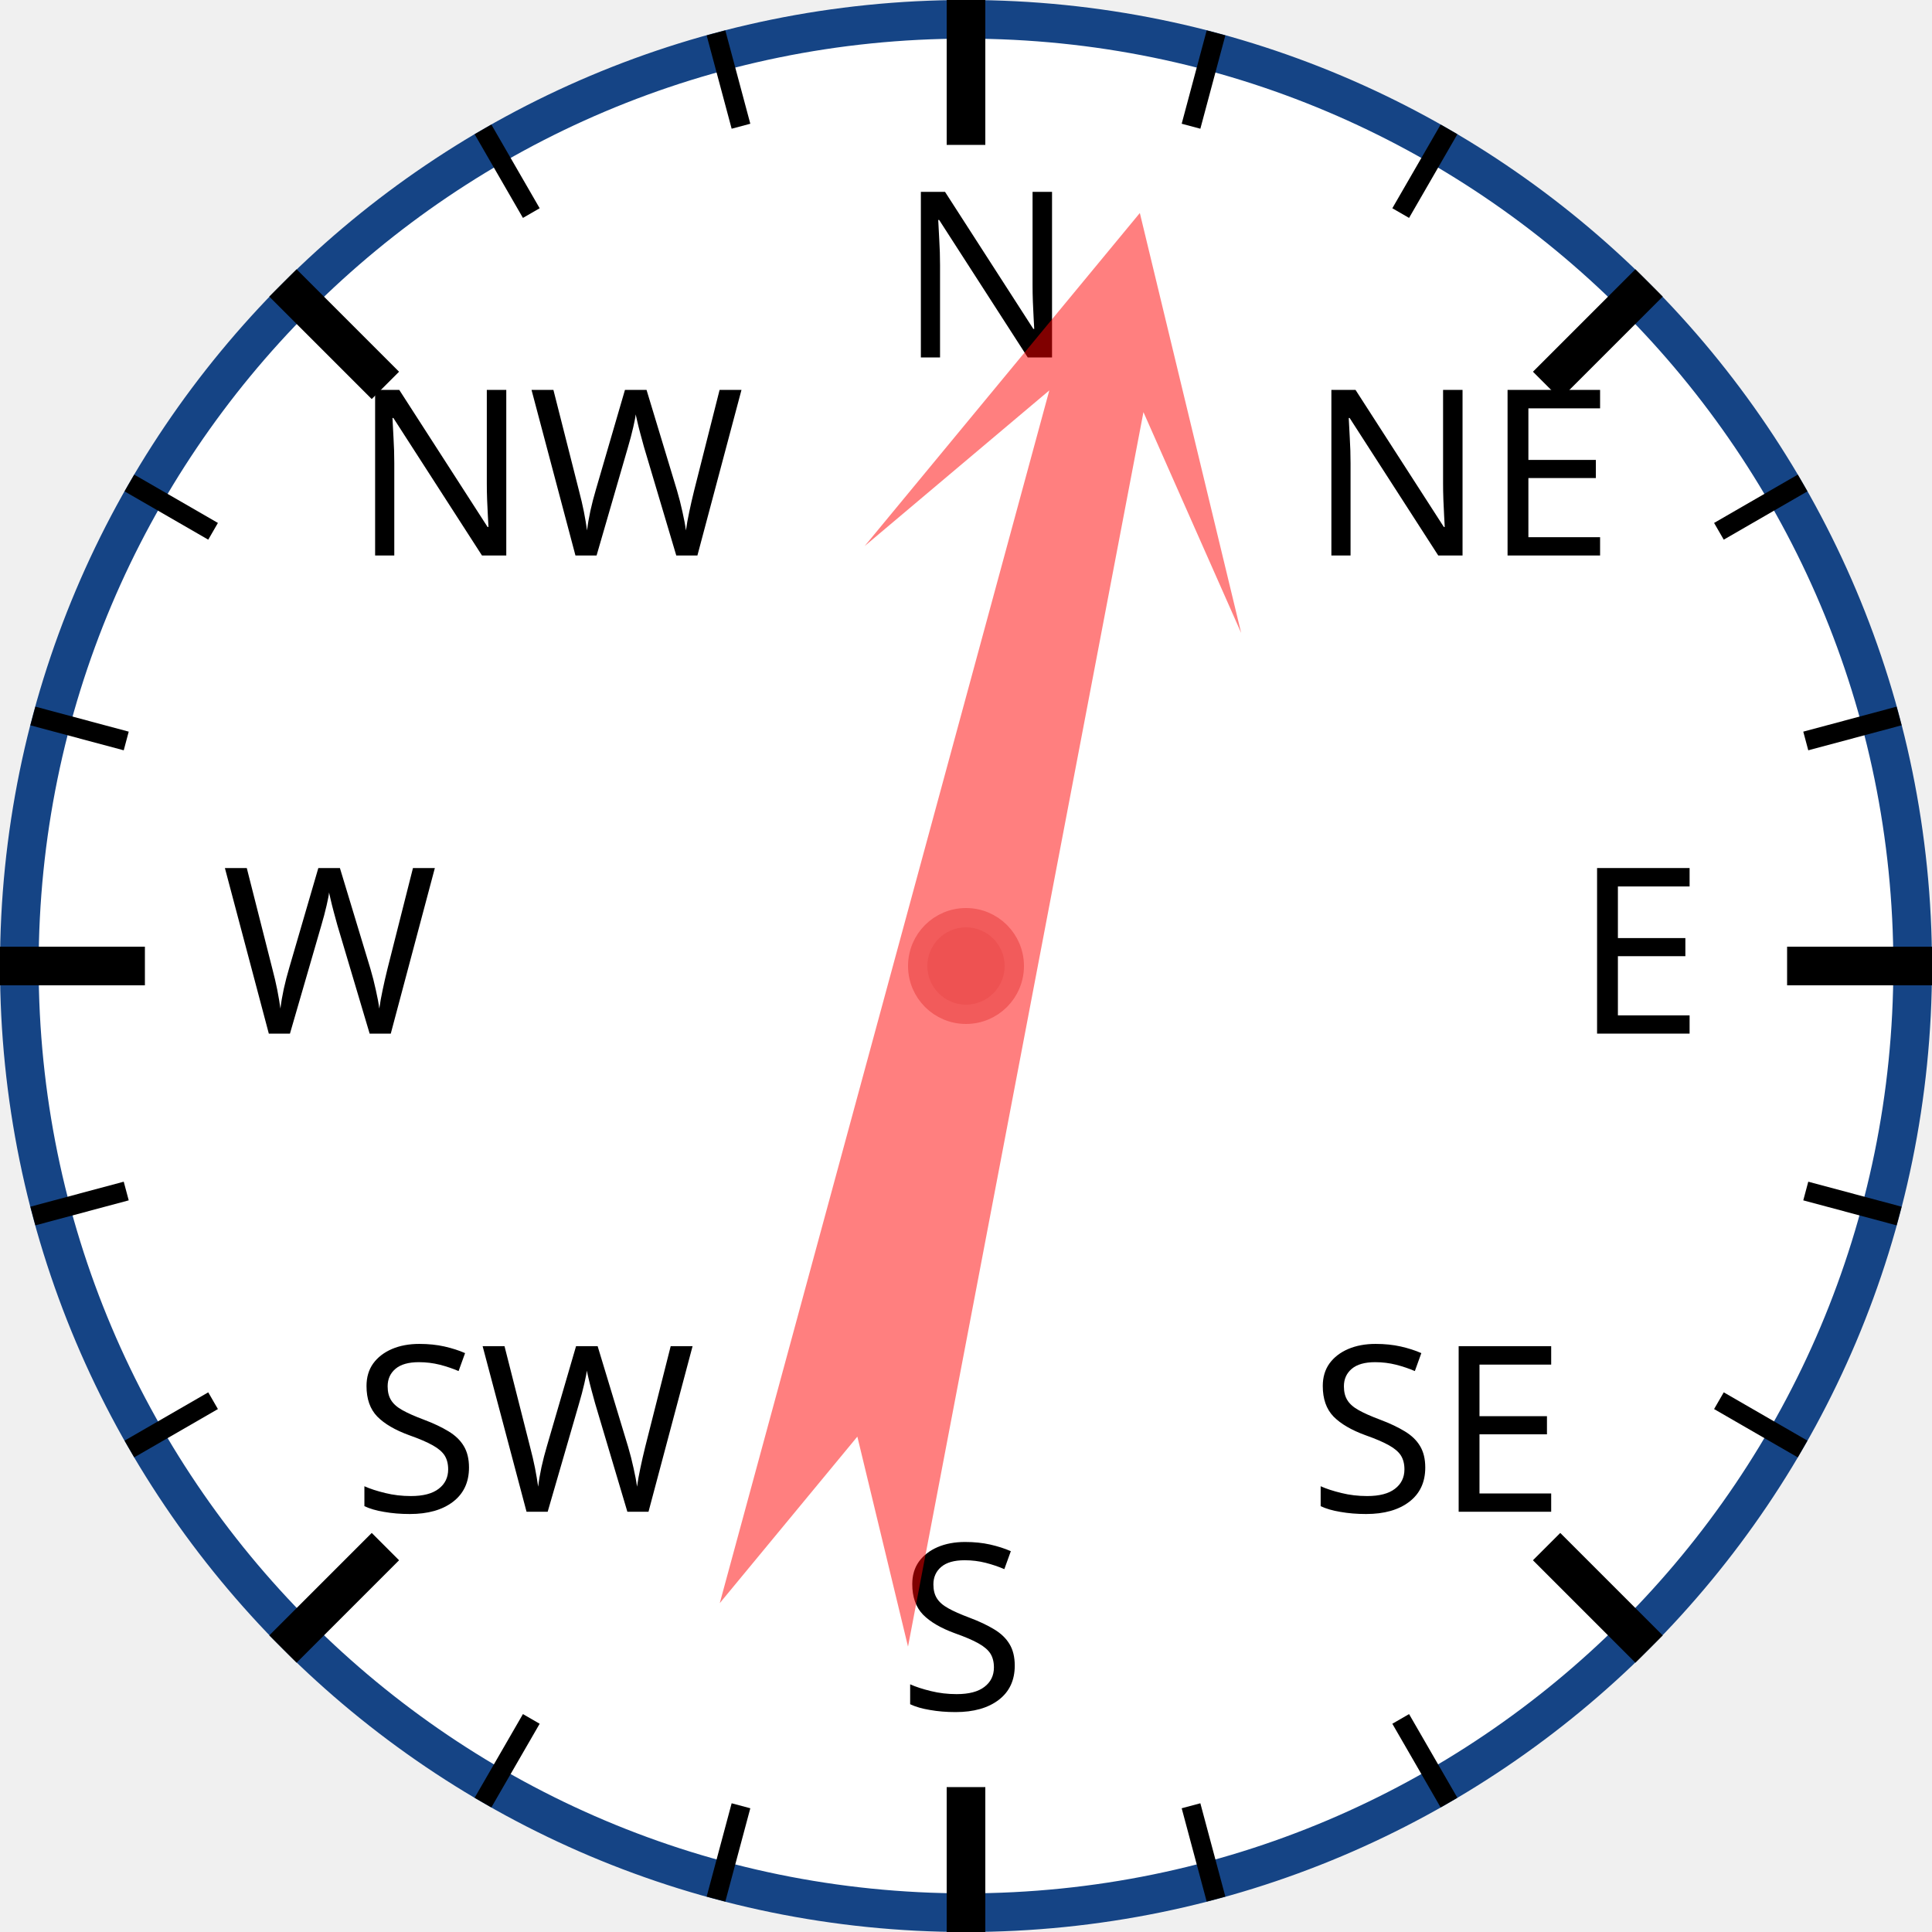
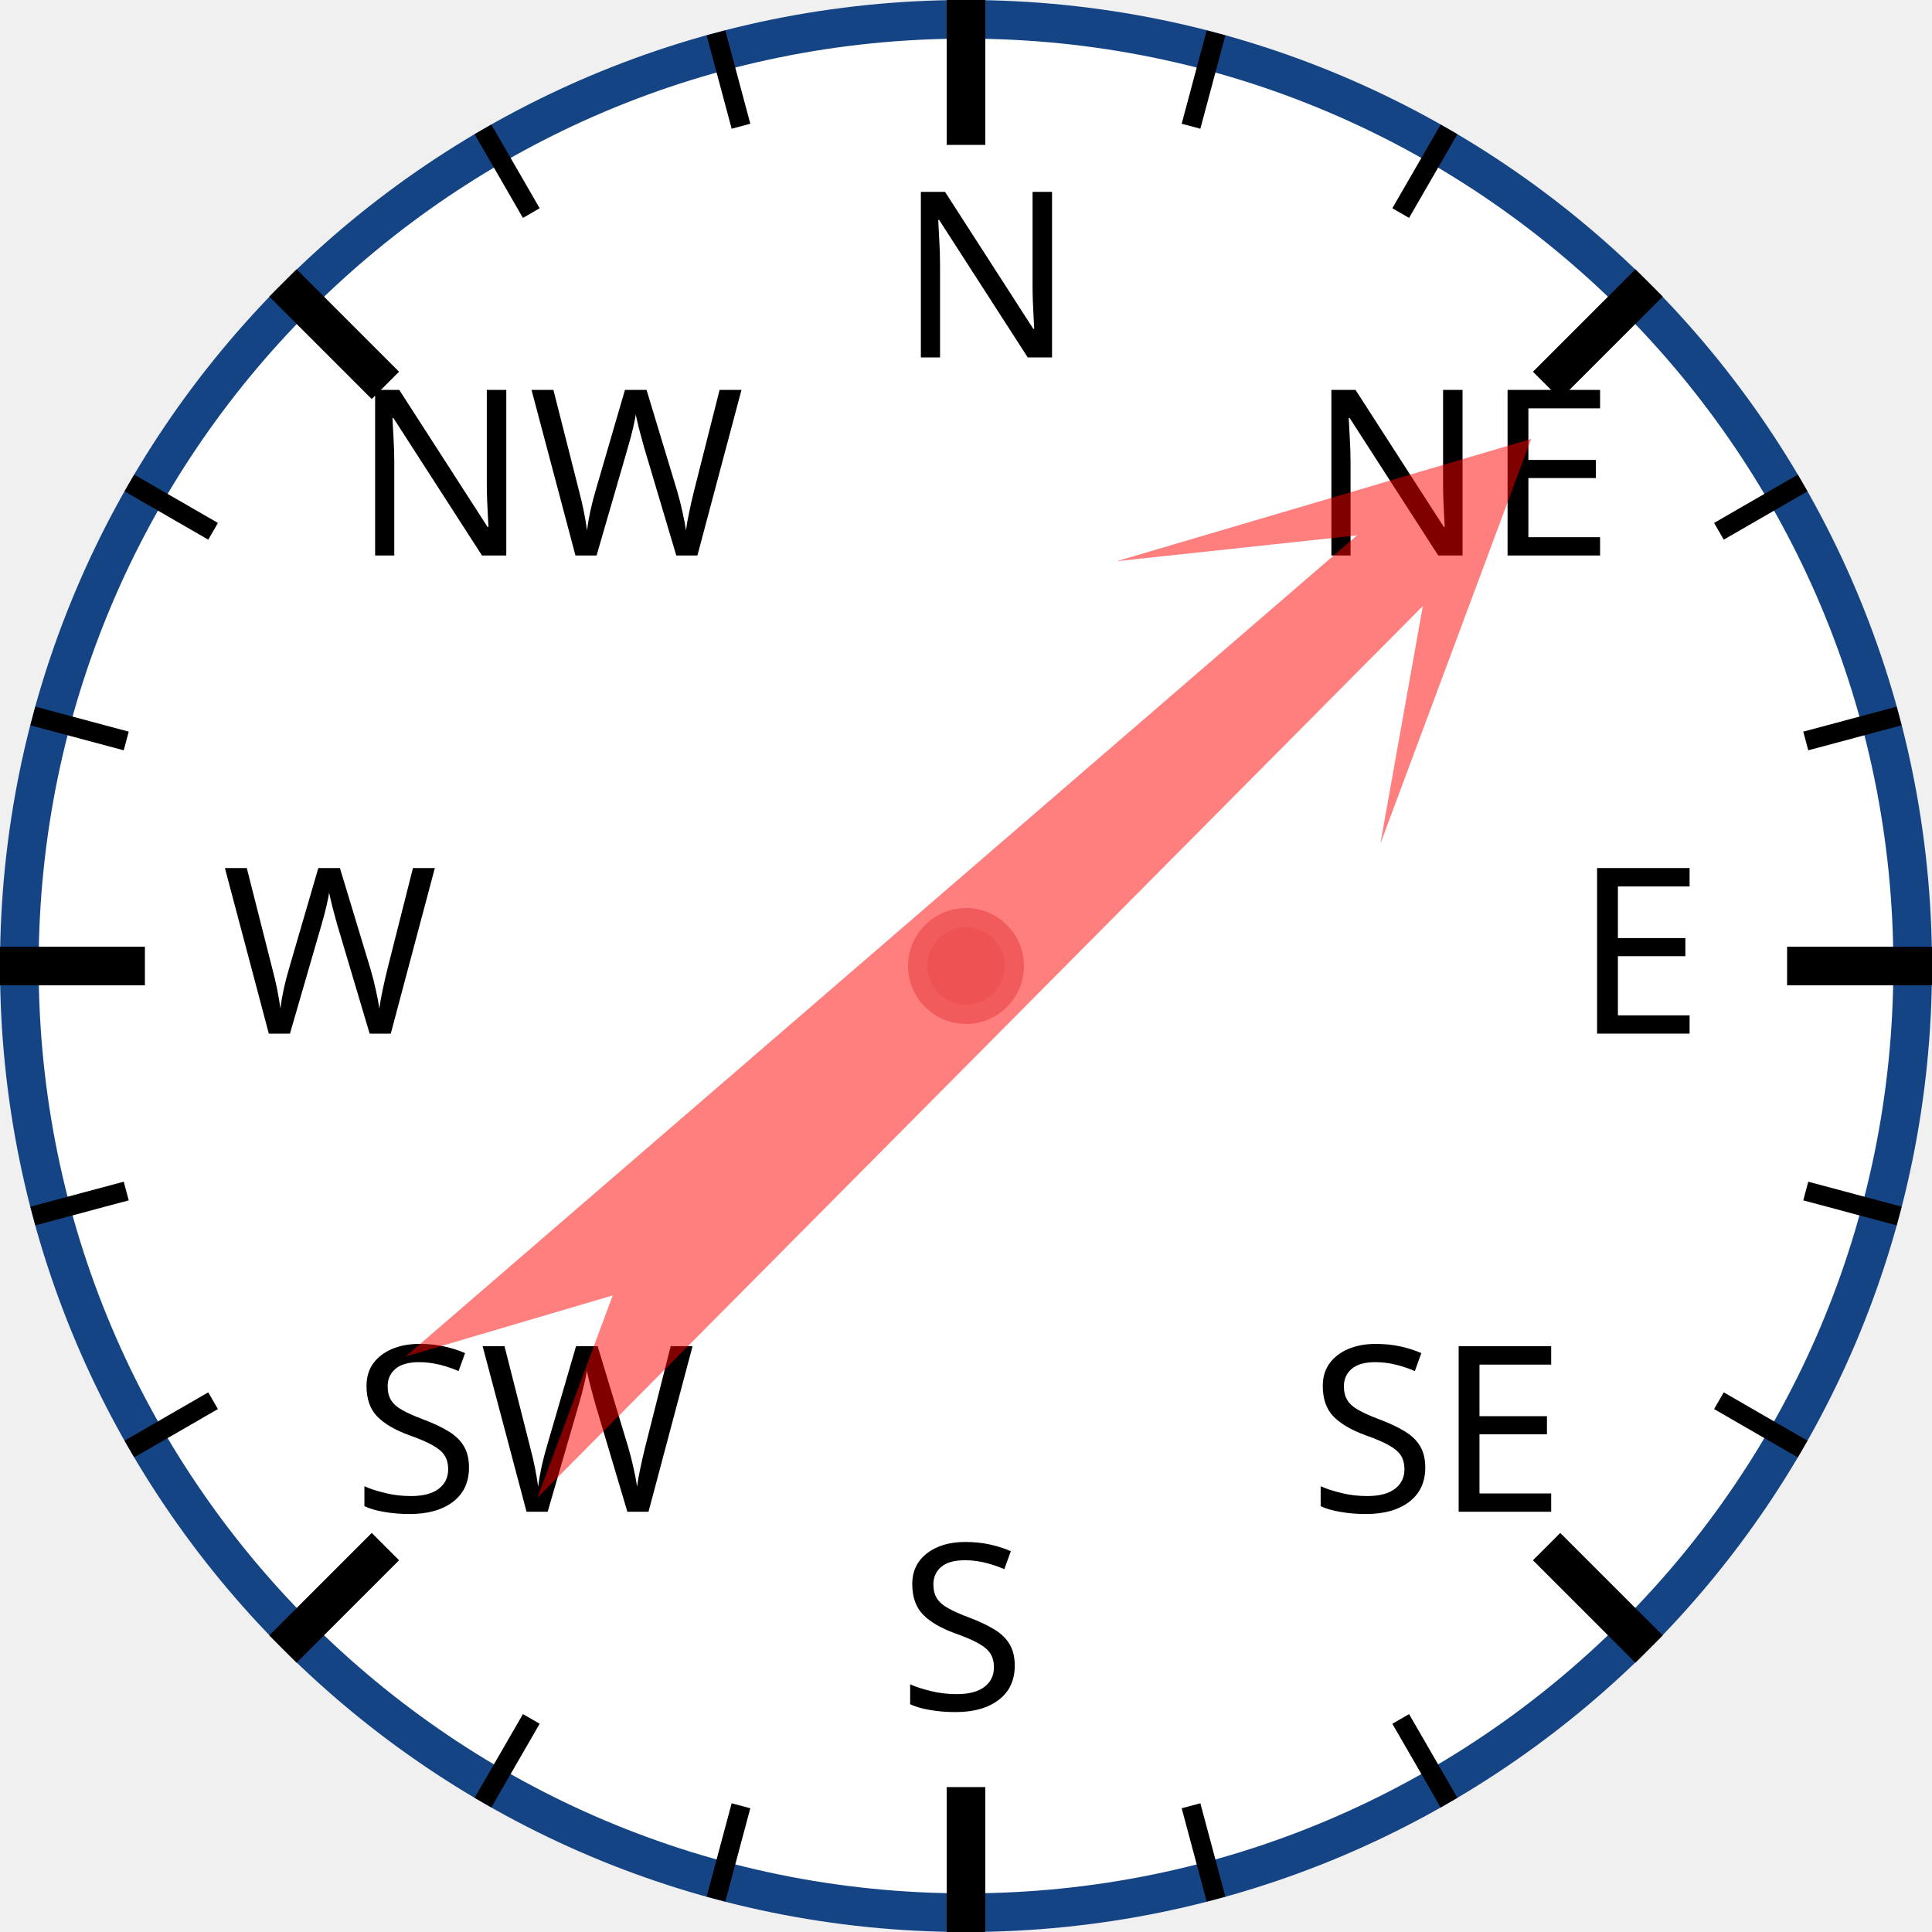
<svg xmlns="http://www.w3.org/2000/svg" width="120px" height="120px" viewBox="0 0 200 200">
  <circle cx="100" cy="100" r="98" style="fill: white; stroke: #154485; stroke-width: 4;" />
  <text x="93.0" y="37.0" style="font-family: sans-serif; font-size: 18pt;">N</text>
  <line x1="100.0" y1="0.0" x2="100.0" y2="15.0" style="stroke: black; stroke-width: 4;" />
  <line x1="74.118" y1="3.407" x2="76.706" y2="13.067" style="stroke: black; stroke-width: 2;" />
  <line x1="50" y1="13.397" x2="55" y2="22.058" style="stroke: black; stroke-width: 2;" />
  <text x="36.503" y="57.503" style="font-family: sans-serif; font-size: 18pt;">NW</text>
  <line x1="29.289" y1="29.289" x2="39.896" y2="39.896" style="stroke: black; stroke-width: 4;" />
  <line x1="13.397" y1="50" x2="22.058" y2="55" style="stroke: black; stroke-width: 2;" />
  <line x1="3.407" y1="74.118" x2="13.067" y2="76.706" style="stroke: black; stroke-width: 2;" />
  <text x="23.0" y="107.0" style="font-family: sans-serif; font-size: 18pt;">W</text>
  <line x1="0.0" y1="100.0" x2="15.0" y2="100.0" style="stroke: black; stroke-width: 4;" />
  <line x1="3.407" y1="125.882" x2="13.067" y2="123.294" style="stroke: black; stroke-width: 2;" />
  <line x1="13.397" y1="150" x2="22.058" y2="145" style="stroke: black; stroke-width: 2;" />
  <text x="36.503" y="156.497" style="font-family: sans-serif; font-size: 18pt;">SW</text>
  <line x1="29.289" y1="170.711" x2="39.896" y2="160.104" style="stroke: black; stroke-width: 4;" />
  <line x1="50" y1="186.603" x2="55" y2="177.942" style="stroke: black; stroke-width: 2;" />
  <line x1="74.118" y1="196.593" x2="76.706" y2="186.933" style="stroke: black; stroke-width: 2;" />
  <text x="93" y="177.0" style="font-family: sans-serif; font-size: 18pt;">S</text>
  <line x1="100" y1="200.0" x2="100" y2="185.0" style="stroke: black; stroke-width: 4;" />
  <line x1="125.882" y1="196.593" x2="123.294" y2="186.933" style="stroke: black; stroke-width: 2;" />
  <line x1="150.0" y1="186.603" x2="145.0" y2="177.942" style="stroke: black; stroke-width: 2;" />
  <text x="135.497" y="156.497" style="font-family: sans-serif; font-size: 18pt;">SE</text>
  <line x1="170.711" y1="170.711" x2="160.104" y2="160.104" style="stroke: black; stroke-width: 4;" />
  <line x1="186.603" y1="150" x2="177.942" y2="145" style="stroke: black; stroke-width: 2;" />
  <line x1="196.593" y1="125.882" x2="186.933" y2="123.294" style="stroke: black; stroke-width: 2;" />
  <text x="163.0" y="107" style="font-family: sans-serif; font-size: 18pt;">E</text>
  <line x1="200.0" y1="100" x2="185.0" y2="100" style="stroke: black; stroke-width: 4;" />
  <line x1="196.593" y1="74.118" x2="186.933" y2="76.706" style="stroke: black; stroke-width: 2;" />
  <line x1="186.603" y1="50" x2="177.942" y2="55" style="stroke: black; stroke-width: 2;" />
  <text x="135.497" y="57.503" style="font-family: sans-serif; font-size: 18pt;">NE</text>
  <line x1="170.711" y1="29.289" x2="160.104" y2="39.896" style="stroke: black; stroke-width: 4;" />
  <line x1="150" y1="13.397" x2="145" y2="22.058" style="stroke: black; stroke-width: 2;" />
  <line x1="125.882" y1="3.407" x2="123.294" y2="13.067" style="stroke: black; stroke-width: 2;" />
-   <polygon points="100 20 120 60 105 40 110 170 100 150 90 170 95 40 80 60" style="fill: red; fill-opacity: 0.5;" transform="rotate(13,100,100)" />
+   <polygon points="100 20 120 60 105 40 110 170 100 150 90 170 95 40 80 60" style="fill: red; fill-opacity: 0.5;" transform="rotate(47,100,100)" />
  <circle cx="100" cy="100" r="5" style="fill: #EE5252; stroke: #F25B5B; stroke-width: 2;" />
</svg>
